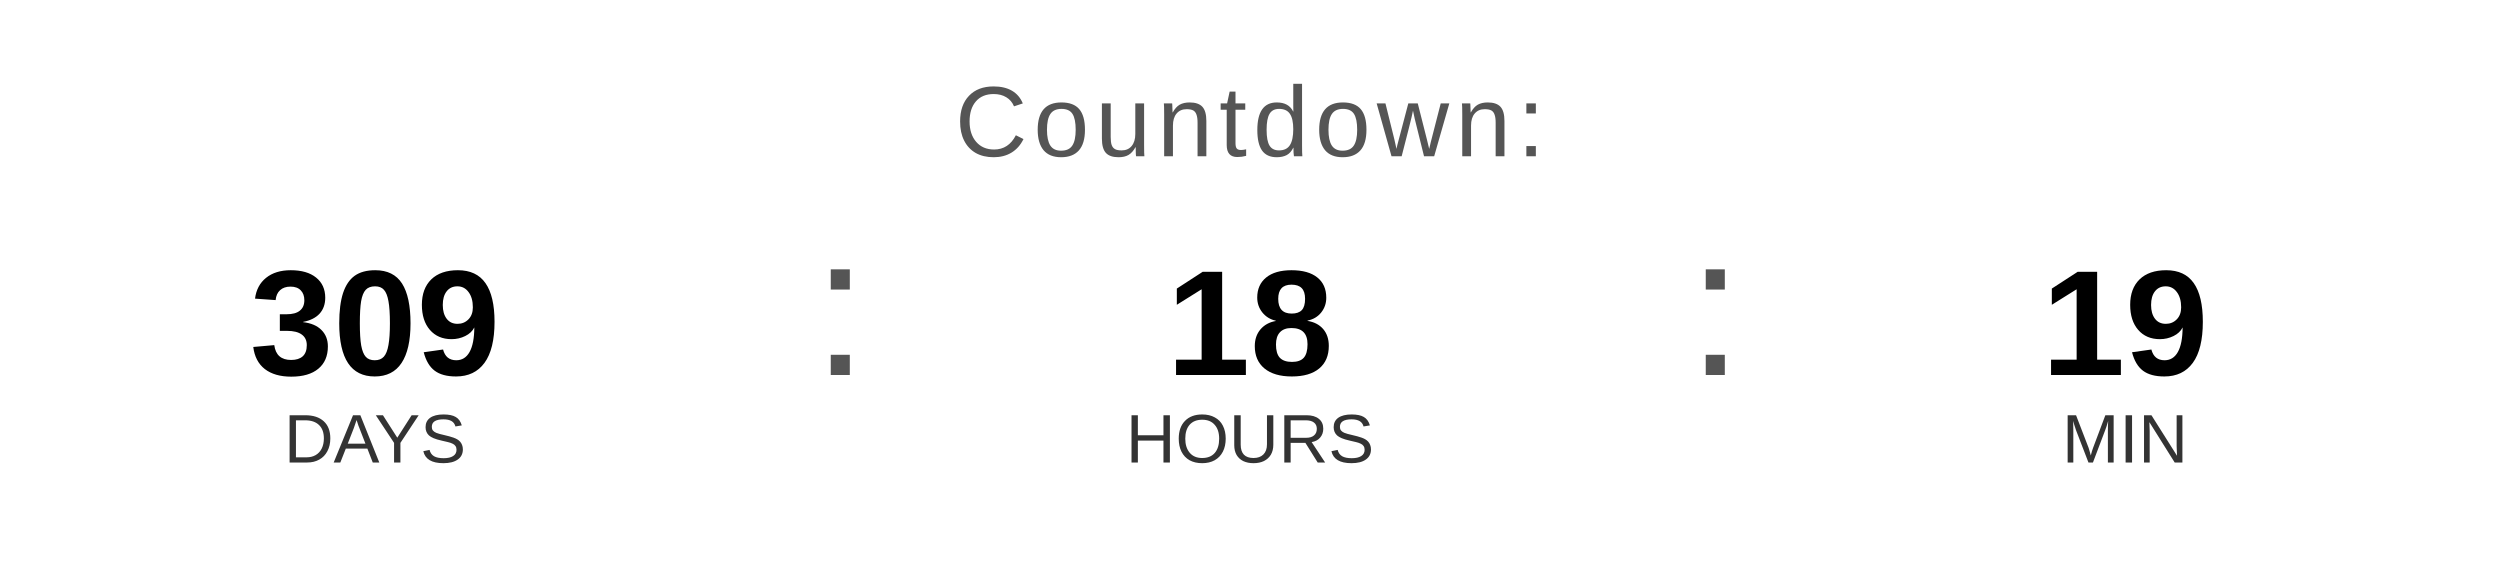
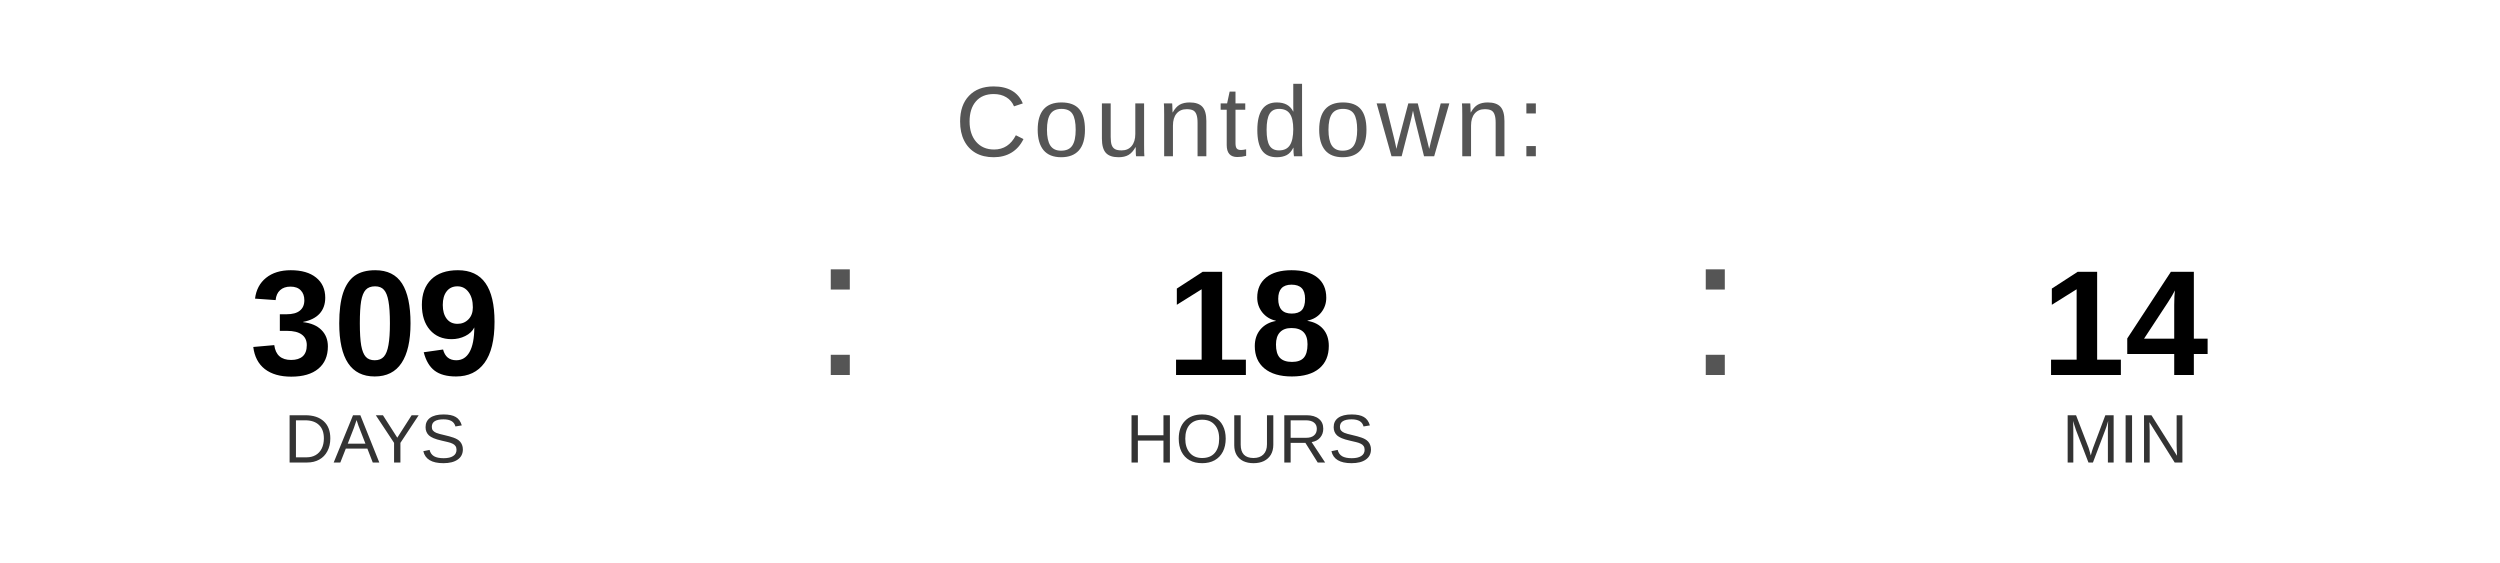
<svg xmlns="http://www.w3.org/2000/svg" width="400" height="90" viewBox="0 0 400 90">
  <text x="200" y="25" font-family="Arial, Helvetica, sans-serif" font-size="16" fill="#555555" text-anchor="middle" letter-spacing="1">
    Countdown:
  </text>
  <text x="60" y="60" font-family="Arial, Helvetica, sans-serif" font-size="24" font-weight="bold" fill="#000000" text-anchor="middle">309</text>
  <text x="60" y="74" font-family="Arial, Helvetica, sans-serif" font-size="11" fill="#333333" text-anchor="middle">DAYS</text>
  <text x="130" y="60" font-family="Arial, sans-serif" font-size="32" fill="#555555">:</text>
  <text x="200" y="60" font-family="Arial, Helvetica, sans-serif" font-size="24" font-weight="bold" fill="#000000" text-anchor="middle">18</text>
  <text x="200" y="74" font-family="Arial, Helvetica, sans-serif" font-size="11" fill="#333333" text-anchor="middle">HOURS</text>
  <text x="270" y="60" font-family="Arial, sans-serif" font-size="32" fill="#555555">:</text>
-   <text x="340" y="60" font-family="Arial, Helvetica, sans-serif" font-size="24" font-weight="bold" fill="#000000" text-anchor="middle">19</text>
+   <text x="340" y="60" font-family="Arial, Helvetica, sans-serif" font-size="24" font-weight="bold" fill="#000000" text-anchor="middle">14</text>
  <text x="340" y="74" font-family="Arial, Helvetica, sans-serif" font-size="11" fill="#333333" text-anchor="middle">MIN</text>
</svg>
